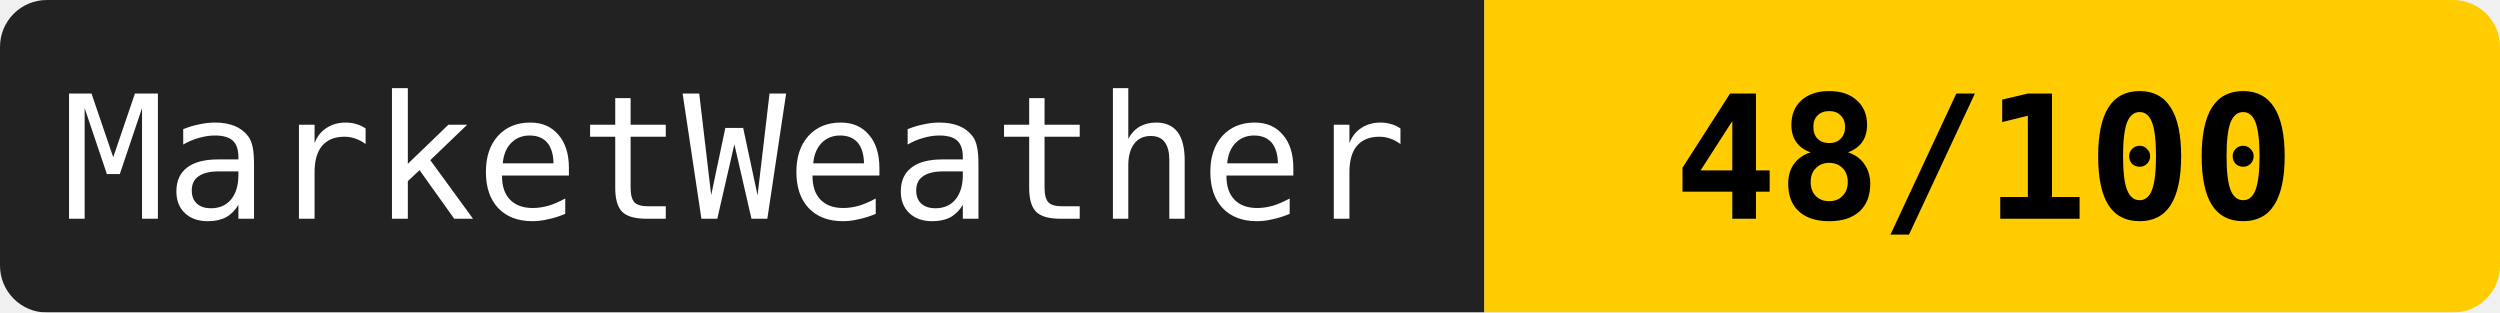
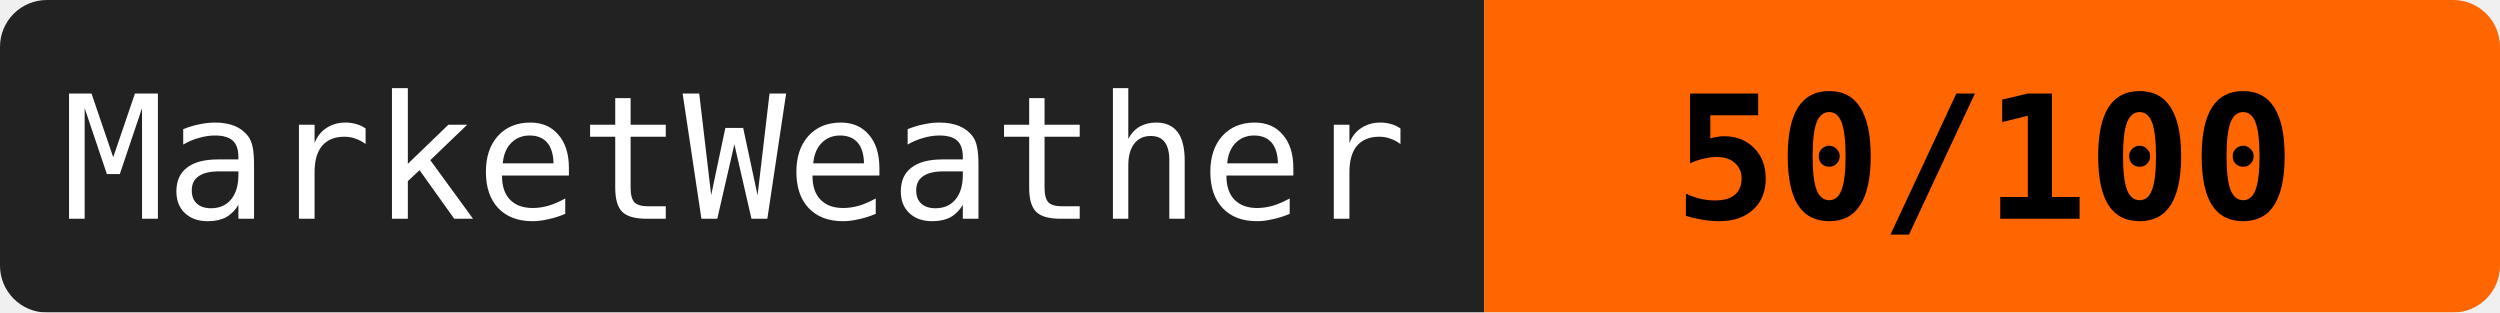
<svg xmlns="http://www.w3.org/2000/svg" width="160" height="20">
  <mask id="a">
    <rect width="160" height="20" rx="3" fill="#fff" />
  </mask>
  <g mask="url(#a)">
    <path fill="#222" d="M0 0h95v20H0z" />
-     <path fill="#ffcc00" d="M95 0h65v20H95z" />
+     <path fill="#ff6600" d="M95 0h65v20H95z" />
  </g>
  <g fill="#fff" text-anchor="middle" font-family="monospace" font-size="11">
    <text x="47" y="14">MarketWeather</text>
-     <text x="127" y="14" fill="#000" font-weight="bold">48/100</text>
+     <text x="127" y="14" fill="#000" font-weight="bold">50/100</text>
  </g>
</svg>
